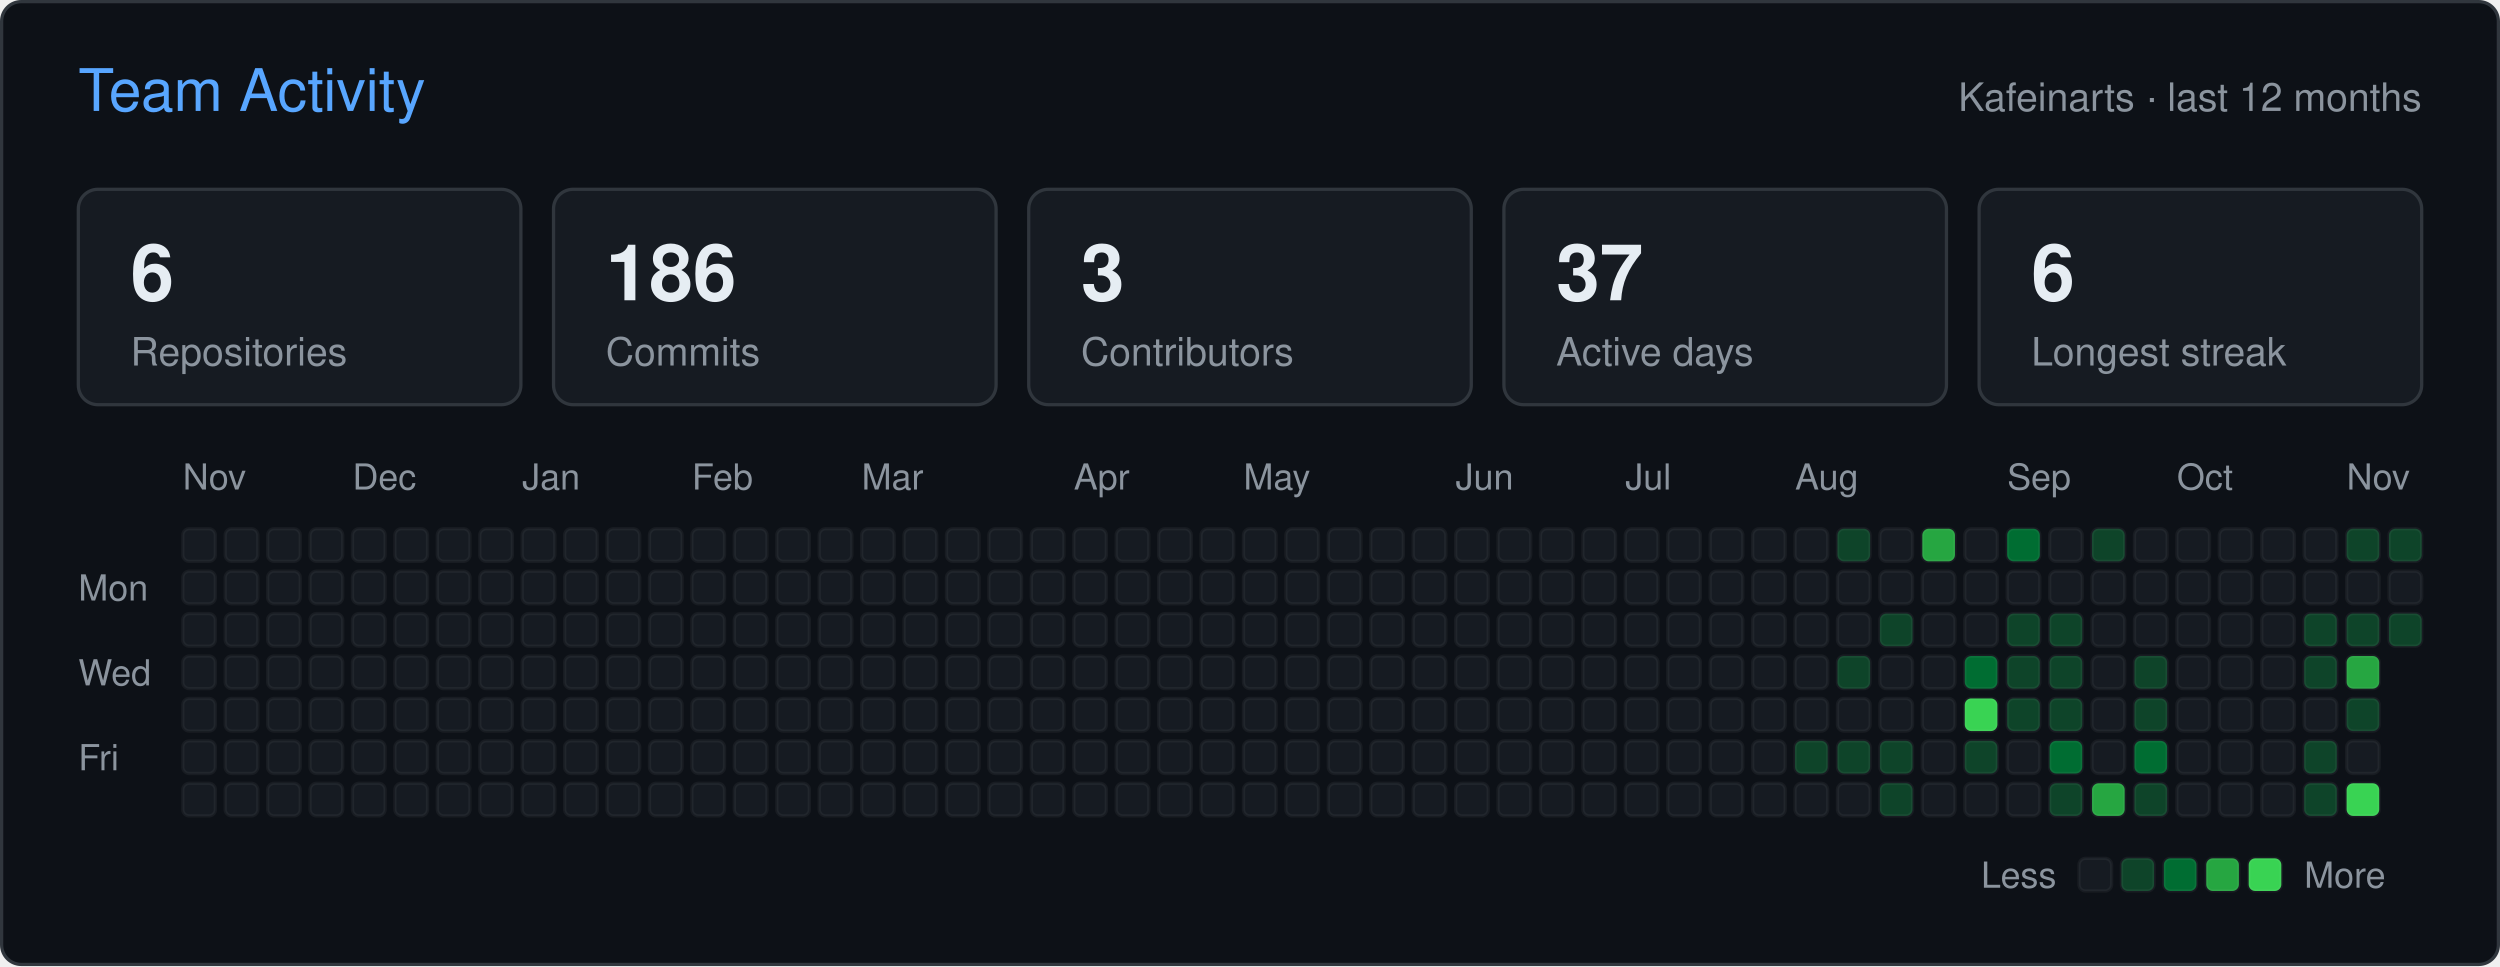
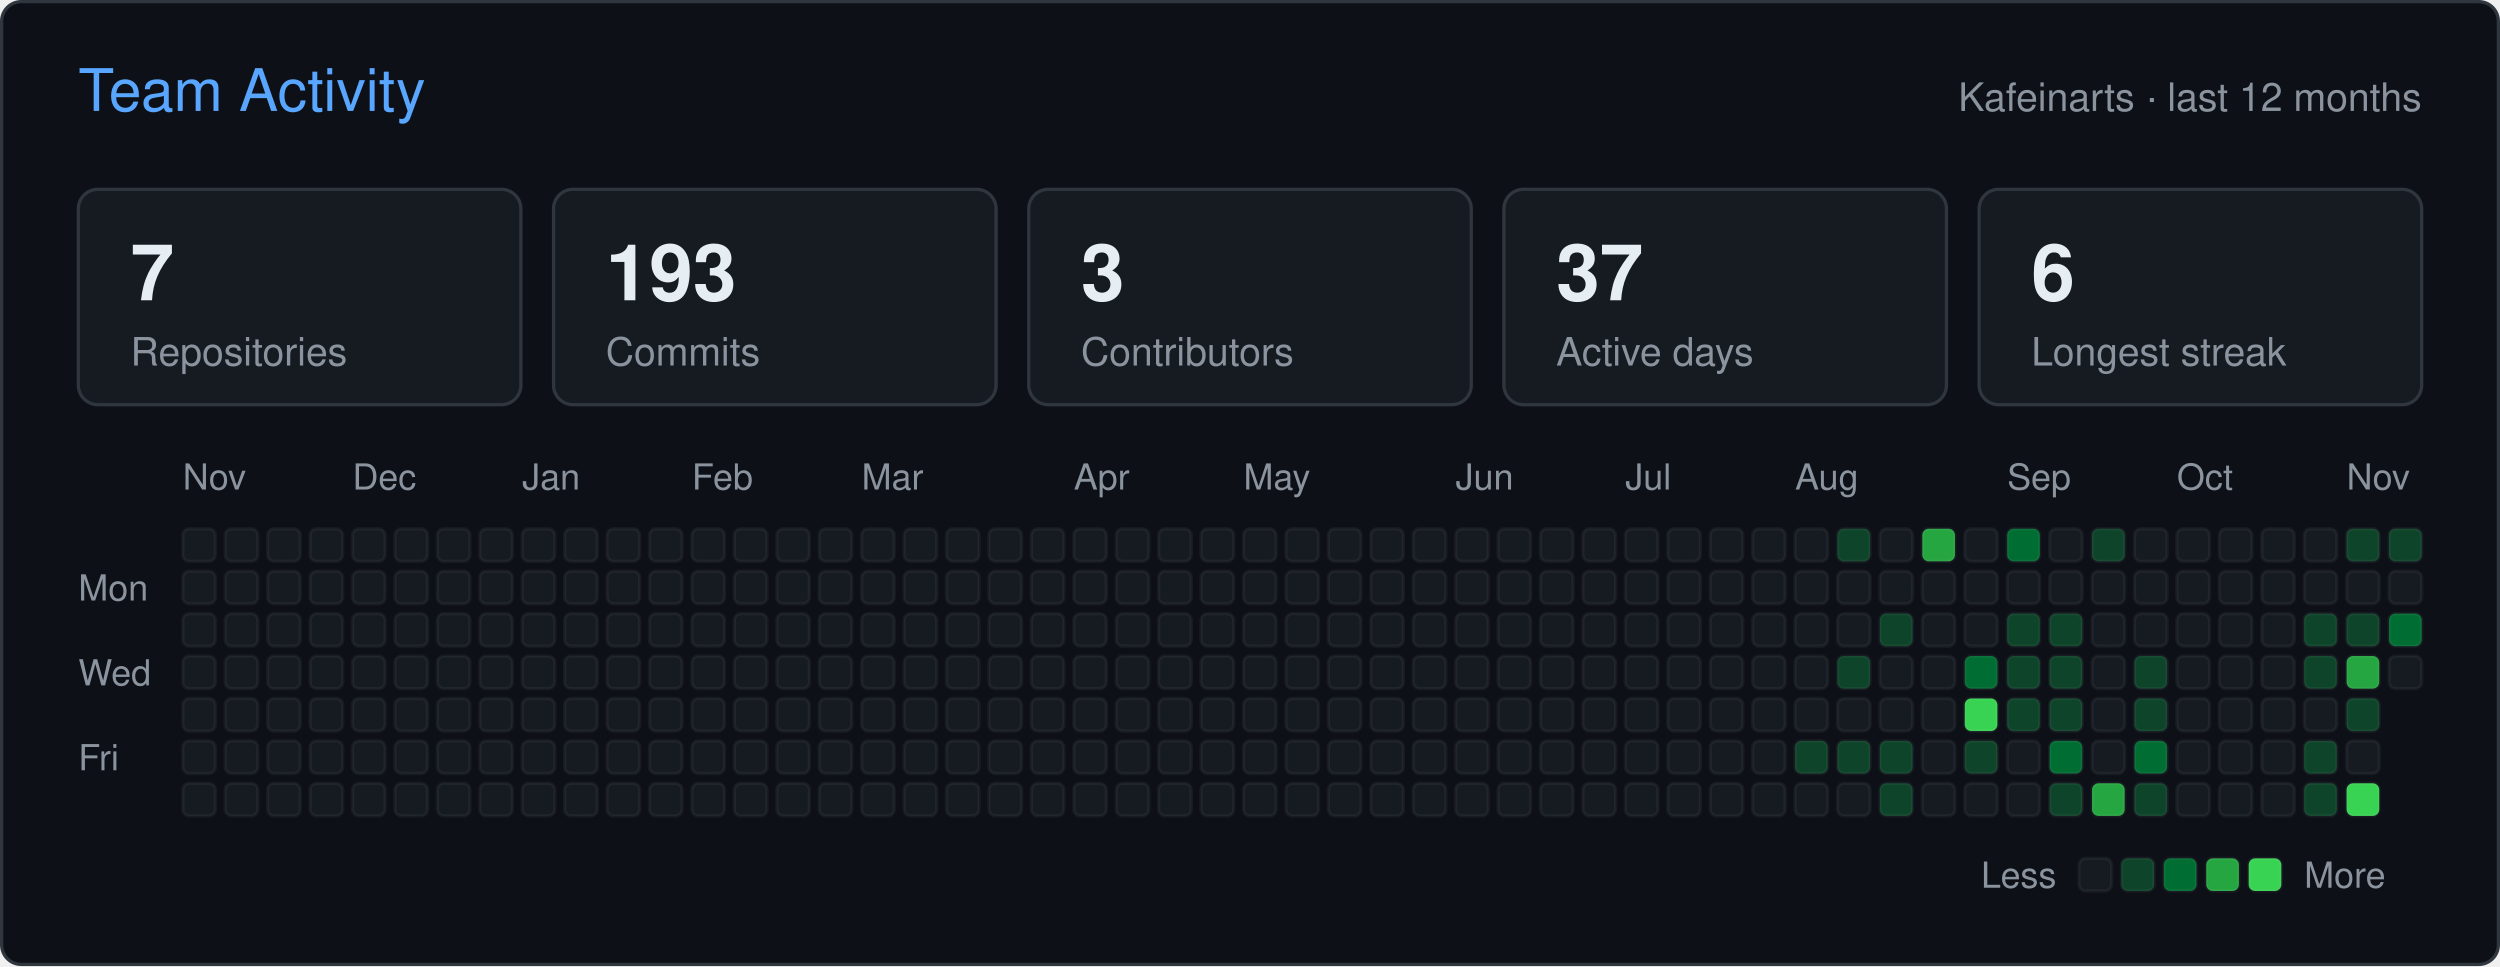
<svg xmlns="http://www.w3.org/2000/svg" width="766" height="296" viewBox="0 0 766 296" role="img" aria-label="Team activity of Kafeinarts">
  <rect x="0.5" y="0.5" width="765" height="295" rx="6" fill="#0d1117" stroke="#30363d" />
  <g font-family="-apple-system,BlinkMacSystemFont,'Segoe UI',Helvetica,Arial,sans-serif">
    <text x="24" y="34" fill="#58a6ff" font-size="18">Team Activity</text>
    <text x="742" y="34" fill="#8b949e" font-size="12" text-anchor="end">Kafeinarts · last 12 months</text>
    <rect x="24" y="58" width="135.6" height="66" rx="6" fill="#161b22" stroke="#30363d" />
-     <text x="40" y="92" fill="#e6edf3" font-size="24" font-weight="600">6</text>
+     <text x="40" y="92" fill="#e6edf3" font-size="24" font-weight="600">7</text>
    <text x="40" y="112" fill="#8b949e" font-size="12">Repositories</text>
    <rect x="169.6" y="58" width="135.6" height="66" rx="6" fill="#161b22" stroke="#30363d" />
-     <text x="185.6" y="92" fill="#e6edf3" font-size="24" font-weight="600">186</text>
+     <text x="185.6" y="92" fill="#e6edf3" font-size="24" font-weight="600">193</text>
    <text x="185.6" y="112" fill="#8b949e" font-size="12">Commits</text>
    <rect x="315.2" y="58" width="135.6" height="66" rx="6" fill="#161b22" stroke="#30363d" />
    <text x="331.2" y="92" fill="#e6edf3" font-size="24" font-weight="600">3</text>
    <text x="331.2" y="112" fill="#8b949e" font-size="12">Contributors</text>
    <rect x="460.8" y="58" width="135.6" height="66" rx="6" fill="#161b22" stroke="#30363d" />
    <text x="476.8" y="92" fill="#e6edf3" font-size="24" font-weight="600">37</text>
    <text x="476.8" y="112" fill="#8b949e" font-size="12">Active days</text>
    <rect x="606.4" y="58" width="135.6" height="66" rx="6" fill="#161b22" stroke="#30363d" />
    <text x="622.4" y="92" fill="#e6edf3" font-size="24" font-weight="600">6</text>
    <text x="622.4" y="112" fill="#8b949e" font-size="12">Longest streak</text>
    <text x="56" y="150" fill="#8b949e" font-size="11">Nov</text>
    <text x="108" y="150" fill="#8b949e" font-size="11">Dec</text>
    <text x="160" y="150" fill="#8b949e" font-size="11">Jan</text>
    <text x="212" y="150" fill="#8b949e" font-size="11">Feb</text>
    <text x="264" y="150" fill="#8b949e" font-size="11">Mar</text>
    <text x="329" y="150" fill="#8b949e" font-size="11">Apr</text>
    <text x="381" y="150" fill="#8b949e" font-size="11">May</text>
    <text x="446" y="150" fill="#8b949e" font-size="11">Jun</text>
    <text x="498" y="150" fill="#8b949e" font-size="11">Jul</text>
    <text x="550" y="150" fill="#8b949e" font-size="11">Aug</text>
    <text x="615" y="150" fill="#8b949e" font-size="11">Sep</text>
    <text x="667" y="150" fill="#8b949e" font-size="11">Oct</text>
    <text x="719" y="150" fill="#8b949e" font-size="11">Nov</text>
    <text x="24" y="184" fill="#8b949e" font-size="11">Mon</text>
    <text x="24" y="210" fill="#8b949e" font-size="11">Wed</text>
    <text x="24" y="236" fill="#8b949e" font-size="11">Fri</text>
    <rect x="56" y="162" width="10" height="10" rx="2" fill="#161b22" stroke="#ffffff" stroke-opacity="0.05" />
    <rect x="56" y="175" width="10" height="10" rx="2" fill="#161b22" stroke="#ffffff" stroke-opacity="0.05" />
    <rect x="56" y="188" width="10" height="10" rx="2" fill="#161b22" stroke="#ffffff" stroke-opacity="0.05" />
    <rect x="56" y="201" width="10" height="10" rx="2" fill="#161b22" stroke="#ffffff" stroke-opacity="0.05" />
    <rect x="56" y="214" width="10" height="10" rx="2" fill="#161b22" stroke="#ffffff" stroke-opacity="0.05" />
    <rect x="56" y="227" width="10" height="10" rx="2" fill="#161b22" stroke="#ffffff" stroke-opacity="0.05" />
    <rect x="56" y="240" width="10" height="10" rx="2" fill="#161b22" stroke="#ffffff" stroke-opacity="0.05" />
    <rect x="69" y="162" width="10" height="10" rx="2" fill="#161b22" stroke="#ffffff" stroke-opacity="0.05" />
    <rect x="69" y="175" width="10" height="10" rx="2" fill="#161b22" stroke="#ffffff" stroke-opacity="0.05" />
    <rect x="69" y="188" width="10" height="10" rx="2" fill="#161b22" stroke="#ffffff" stroke-opacity="0.05" />
    <rect x="69" y="201" width="10" height="10" rx="2" fill="#161b22" stroke="#ffffff" stroke-opacity="0.05" />
    <rect x="69" y="214" width="10" height="10" rx="2" fill="#161b22" stroke="#ffffff" stroke-opacity="0.05" />
    <rect x="69" y="227" width="10" height="10" rx="2" fill="#161b22" stroke="#ffffff" stroke-opacity="0.05" />
    <rect x="69" y="240" width="10" height="10" rx="2" fill="#161b22" stroke="#ffffff" stroke-opacity="0.05" />
    <rect x="82" y="162" width="10" height="10" rx="2" fill="#161b22" stroke="#ffffff" stroke-opacity="0.05" />
    <rect x="82" y="175" width="10" height="10" rx="2" fill="#161b22" stroke="#ffffff" stroke-opacity="0.05" />
    <rect x="82" y="188" width="10" height="10" rx="2" fill="#161b22" stroke="#ffffff" stroke-opacity="0.05" />
    <rect x="82" y="201" width="10" height="10" rx="2" fill="#161b22" stroke="#ffffff" stroke-opacity="0.05" />
    <rect x="82" y="214" width="10" height="10" rx="2" fill="#161b22" stroke="#ffffff" stroke-opacity="0.05" />
    <rect x="82" y="227" width="10" height="10" rx="2" fill="#161b22" stroke="#ffffff" stroke-opacity="0.05" />
    <rect x="82" y="240" width="10" height="10" rx="2" fill="#161b22" stroke="#ffffff" stroke-opacity="0.05" />
    <rect x="95" y="162" width="10" height="10" rx="2" fill="#161b22" stroke="#ffffff" stroke-opacity="0.05" />
    <rect x="95" y="175" width="10" height="10" rx="2" fill="#161b22" stroke="#ffffff" stroke-opacity="0.05" />
    <rect x="95" y="188" width="10" height="10" rx="2" fill="#161b22" stroke="#ffffff" stroke-opacity="0.05" />
    <rect x="95" y="201" width="10" height="10" rx="2" fill="#161b22" stroke="#ffffff" stroke-opacity="0.05" />
    <rect x="95" y="214" width="10" height="10" rx="2" fill="#161b22" stroke="#ffffff" stroke-opacity="0.05" />
    <rect x="95" y="227" width="10" height="10" rx="2" fill="#161b22" stroke="#ffffff" stroke-opacity="0.05" />
    <rect x="95" y="240" width="10" height="10" rx="2" fill="#161b22" stroke="#ffffff" stroke-opacity="0.05" />
    <rect x="108" y="162" width="10" height="10" rx="2" fill="#161b22" stroke="#ffffff" stroke-opacity="0.05" />
    <rect x="108" y="175" width="10" height="10" rx="2" fill="#161b22" stroke="#ffffff" stroke-opacity="0.05" />
    <rect x="108" y="188" width="10" height="10" rx="2" fill="#161b22" stroke="#ffffff" stroke-opacity="0.05" />
    <rect x="108" y="201" width="10" height="10" rx="2" fill="#161b22" stroke="#ffffff" stroke-opacity="0.05" />
    <rect x="108" y="214" width="10" height="10" rx="2" fill="#161b22" stroke="#ffffff" stroke-opacity="0.05" />
    <rect x="108" y="227" width="10" height="10" rx="2" fill="#161b22" stroke="#ffffff" stroke-opacity="0.05" />
    <rect x="108" y="240" width="10" height="10" rx="2" fill="#161b22" stroke="#ffffff" stroke-opacity="0.05" />
    <rect x="121" y="162" width="10" height="10" rx="2" fill="#161b22" stroke="#ffffff" stroke-opacity="0.05" />
    <rect x="121" y="175" width="10" height="10" rx="2" fill="#161b22" stroke="#ffffff" stroke-opacity="0.05" />
    <rect x="121" y="188" width="10" height="10" rx="2" fill="#161b22" stroke="#ffffff" stroke-opacity="0.05" />
    <rect x="121" y="201" width="10" height="10" rx="2" fill="#161b22" stroke="#ffffff" stroke-opacity="0.05" />
    <rect x="121" y="214" width="10" height="10" rx="2" fill="#161b22" stroke="#ffffff" stroke-opacity="0.05" />
    <rect x="121" y="227" width="10" height="10" rx="2" fill="#161b22" stroke="#ffffff" stroke-opacity="0.05" />
    <rect x="121" y="240" width="10" height="10" rx="2" fill="#161b22" stroke="#ffffff" stroke-opacity="0.05" />
    <rect x="134" y="162" width="10" height="10" rx="2" fill="#161b22" stroke="#ffffff" stroke-opacity="0.05" />
    <rect x="134" y="175" width="10" height="10" rx="2" fill="#161b22" stroke="#ffffff" stroke-opacity="0.05" />
    <rect x="134" y="188" width="10" height="10" rx="2" fill="#161b22" stroke="#ffffff" stroke-opacity="0.05" />
    <rect x="134" y="201" width="10" height="10" rx="2" fill="#161b22" stroke="#ffffff" stroke-opacity="0.05" />
    <rect x="134" y="214" width="10" height="10" rx="2" fill="#161b22" stroke="#ffffff" stroke-opacity="0.05" />
    <rect x="134" y="227" width="10" height="10" rx="2" fill="#161b22" stroke="#ffffff" stroke-opacity="0.05" />
    <rect x="134" y="240" width="10" height="10" rx="2" fill="#161b22" stroke="#ffffff" stroke-opacity="0.05" />
    <rect x="147" y="162" width="10" height="10" rx="2" fill="#161b22" stroke="#ffffff" stroke-opacity="0.05" />
    <rect x="147" y="175" width="10" height="10" rx="2" fill="#161b22" stroke="#ffffff" stroke-opacity="0.05" />
    <rect x="147" y="188" width="10" height="10" rx="2" fill="#161b22" stroke="#ffffff" stroke-opacity="0.05" />
    <rect x="147" y="201" width="10" height="10" rx="2" fill="#161b22" stroke="#ffffff" stroke-opacity="0.05" />
    <rect x="147" y="214" width="10" height="10" rx="2" fill="#161b22" stroke="#ffffff" stroke-opacity="0.05" />
    <rect x="147" y="227" width="10" height="10" rx="2" fill="#161b22" stroke="#ffffff" stroke-opacity="0.05" />
    <rect x="147" y="240" width="10" height="10" rx="2" fill="#161b22" stroke="#ffffff" stroke-opacity="0.05" />
    <rect x="160" y="162" width="10" height="10" rx="2" fill="#161b22" stroke="#ffffff" stroke-opacity="0.05" />
    <rect x="160" y="175" width="10" height="10" rx="2" fill="#161b22" stroke="#ffffff" stroke-opacity="0.05" />
    <rect x="160" y="188" width="10" height="10" rx="2" fill="#161b22" stroke="#ffffff" stroke-opacity="0.05" />
    <rect x="160" y="201" width="10" height="10" rx="2" fill="#161b22" stroke="#ffffff" stroke-opacity="0.05" />
    <rect x="160" y="214" width="10" height="10" rx="2" fill="#161b22" stroke="#ffffff" stroke-opacity="0.05" />
    <rect x="160" y="227" width="10" height="10" rx="2" fill="#161b22" stroke="#ffffff" stroke-opacity="0.05" />
    <rect x="160" y="240" width="10" height="10" rx="2" fill="#161b22" stroke="#ffffff" stroke-opacity="0.05" />
    <rect x="173" y="162" width="10" height="10" rx="2" fill="#161b22" stroke="#ffffff" stroke-opacity="0.05" />
    <rect x="173" y="175" width="10" height="10" rx="2" fill="#161b22" stroke="#ffffff" stroke-opacity="0.05" />
    <rect x="173" y="188" width="10" height="10" rx="2" fill="#161b22" stroke="#ffffff" stroke-opacity="0.05" />
    <rect x="173" y="201" width="10" height="10" rx="2" fill="#161b22" stroke="#ffffff" stroke-opacity="0.05" />
    <rect x="173" y="214" width="10" height="10" rx="2" fill="#161b22" stroke="#ffffff" stroke-opacity="0.05" />
    <rect x="173" y="227" width="10" height="10" rx="2" fill="#161b22" stroke="#ffffff" stroke-opacity="0.05" />
    <rect x="173" y="240" width="10" height="10" rx="2" fill="#161b22" stroke="#ffffff" stroke-opacity="0.05" />
    <rect x="186" y="162" width="10" height="10" rx="2" fill="#161b22" stroke="#ffffff" stroke-opacity="0.05" />
    <rect x="186" y="175" width="10" height="10" rx="2" fill="#161b22" stroke="#ffffff" stroke-opacity="0.05" />
    <rect x="186" y="188" width="10" height="10" rx="2" fill="#161b22" stroke="#ffffff" stroke-opacity="0.05" />
    <rect x="186" y="201" width="10" height="10" rx="2" fill="#161b22" stroke="#ffffff" stroke-opacity="0.05" />
    <rect x="186" y="214" width="10" height="10" rx="2" fill="#161b22" stroke="#ffffff" stroke-opacity="0.05" />
    <rect x="186" y="227" width="10" height="10" rx="2" fill="#161b22" stroke="#ffffff" stroke-opacity="0.05" />
    <rect x="186" y="240" width="10" height="10" rx="2" fill="#161b22" stroke="#ffffff" stroke-opacity="0.05" />
    <rect x="199" y="162" width="10" height="10" rx="2" fill="#161b22" stroke="#ffffff" stroke-opacity="0.05" />
    <rect x="199" y="175" width="10" height="10" rx="2" fill="#161b22" stroke="#ffffff" stroke-opacity="0.05" />
    <rect x="199" y="188" width="10" height="10" rx="2" fill="#161b22" stroke="#ffffff" stroke-opacity="0.05" />
    <rect x="199" y="201" width="10" height="10" rx="2" fill="#161b22" stroke="#ffffff" stroke-opacity="0.05" />
    <rect x="199" y="214" width="10" height="10" rx="2" fill="#161b22" stroke="#ffffff" stroke-opacity="0.05" />
    <rect x="199" y="227" width="10" height="10" rx="2" fill="#161b22" stroke="#ffffff" stroke-opacity="0.05" />
    <rect x="199" y="240" width="10" height="10" rx="2" fill="#161b22" stroke="#ffffff" stroke-opacity="0.05" />
    <rect x="212" y="162" width="10" height="10" rx="2" fill="#161b22" stroke="#ffffff" stroke-opacity="0.05" />
    <rect x="212" y="175" width="10" height="10" rx="2" fill="#161b22" stroke="#ffffff" stroke-opacity="0.05" />
    <rect x="212" y="188" width="10" height="10" rx="2" fill="#161b22" stroke="#ffffff" stroke-opacity="0.05" />
    <rect x="212" y="201" width="10" height="10" rx="2" fill="#161b22" stroke="#ffffff" stroke-opacity="0.05" />
    <rect x="212" y="214" width="10" height="10" rx="2" fill="#161b22" stroke="#ffffff" stroke-opacity="0.05" />
    <rect x="212" y="227" width="10" height="10" rx="2" fill="#161b22" stroke="#ffffff" stroke-opacity="0.05" />
    <rect x="212" y="240" width="10" height="10" rx="2" fill="#161b22" stroke="#ffffff" stroke-opacity="0.05" />
    <rect x="225" y="162" width="10" height="10" rx="2" fill="#161b22" stroke="#ffffff" stroke-opacity="0.05" />
    <rect x="225" y="175" width="10" height="10" rx="2" fill="#161b22" stroke="#ffffff" stroke-opacity="0.05" />
    <rect x="225" y="188" width="10" height="10" rx="2" fill="#161b22" stroke="#ffffff" stroke-opacity="0.05" />
    <rect x="225" y="201" width="10" height="10" rx="2" fill="#161b22" stroke="#ffffff" stroke-opacity="0.05" />
    <rect x="225" y="214" width="10" height="10" rx="2" fill="#161b22" stroke="#ffffff" stroke-opacity="0.05" />
    <rect x="225" y="227" width="10" height="10" rx="2" fill="#161b22" stroke="#ffffff" stroke-opacity="0.05" />
    <rect x="225" y="240" width="10" height="10" rx="2" fill="#161b22" stroke="#ffffff" stroke-opacity="0.05" />
    <rect x="238" y="162" width="10" height="10" rx="2" fill="#161b22" stroke="#ffffff" stroke-opacity="0.05" />
    <rect x="238" y="175" width="10" height="10" rx="2" fill="#161b22" stroke="#ffffff" stroke-opacity="0.05" />
    <rect x="238" y="188" width="10" height="10" rx="2" fill="#161b22" stroke="#ffffff" stroke-opacity="0.05" />
    <rect x="238" y="201" width="10" height="10" rx="2" fill="#161b22" stroke="#ffffff" stroke-opacity="0.05" />
    <rect x="238" y="214" width="10" height="10" rx="2" fill="#161b22" stroke="#ffffff" stroke-opacity="0.05" />
    <rect x="238" y="227" width="10" height="10" rx="2" fill="#161b22" stroke="#ffffff" stroke-opacity="0.05" />
    <rect x="238" y="240" width="10" height="10" rx="2" fill="#161b22" stroke="#ffffff" stroke-opacity="0.05" />
    <rect x="251" y="162" width="10" height="10" rx="2" fill="#161b22" stroke="#ffffff" stroke-opacity="0.05" />
    <rect x="251" y="175" width="10" height="10" rx="2" fill="#161b22" stroke="#ffffff" stroke-opacity="0.05" />
    <rect x="251" y="188" width="10" height="10" rx="2" fill="#161b22" stroke="#ffffff" stroke-opacity="0.05" />
    <rect x="251" y="201" width="10" height="10" rx="2" fill="#161b22" stroke="#ffffff" stroke-opacity="0.05" />
    <rect x="251" y="214" width="10" height="10" rx="2" fill="#161b22" stroke="#ffffff" stroke-opacity="0.05" />
    <rect x="251" y="227" width="10" height="10" rx="2" fill="#161b22" stroke="#ffffff" stroke-opacity="0.05" />
    <rect x="251" y="240" width="10" height="10" rx="2" fill="#161b22" stroke="#ffffff" stroke-opacity="0.05" />
    <rect x="264" y="162" width="10" height="10" rx="2" fill="#161b22" stroke="#ffffff" stroke-opacity="0.05" />
    <rect x="264" y="175" width="10" height="10" rx="2" fill="#161b22" stroke="#ffffff" stroke-opacity="0.05" />
    <rect x="264" y="188" width="10" height="10" rx="2" fill="#161b22" stroke="#ffffff" stroke-opacity="0.05" />
    <rect x="264" y="201" width="10" height="10" rx="2" fill="#161b22" stroke="#ffffff" stroke-opacity="0.05" />
    <rect x="264" y="214" width="10" height="10" rx="2" fill="#161b22" stroke="#ffffff" stroke-opacity="0.05" />
    <rect x="264" y="227" width="10" height="10" rx="2" fill="#161b22" stroke="#ffffff" stroke-opacity="0.05" />
    <rect x="264" y="240" width="10" height="10" rx="2" fill="#161b22" stroke="#ffffff" stroke-opacity="0.05" />
    <rect x="277" y="162" width="10" height="10" rx="2" fill="#161b22" stroke="#ffffff" stroke-opacity="0.05" />
    <rect x="277" y="175" width="10" height="10" rx="2" fill="#161b22" stroke="#ffffff" stroke-opacity="0.05" />
    <rect x="277" y="188" width="10" height="10" rx="2" fill="#161b22" stroke="#ffffff" stroke-opacity="0.05" />
    <rect x="277" y="201" width="10" height="10" rx="2" fill="#161b22" stroke="#ffffff" stroke-opacity="0.05" />
    <rect x="277" y="214" width="10" height="10" rx="2" fill="#161b22" stroke="#ffffff" stroke-opacity="0.05" />
    <rect x="277" y="227" width="10" height="10" rx="2" fill="#161b22" stroke="#ffffff" stroke-opacity="0.05" />
    <rect x="277" y="240" width="10" height="10" rx="2" fill="#161b22" stroke="#ffffff" stroke-opacity="0.05" />
    <rect x="290" y="162" width="10" height="10" rx="2" fill="#161b22" stroke="#ffffff" stroke-opacity="0.05" />
    <rect x="290" y="175" width="10" height="10" rx="2" fill="#161b22" stroke="#ffffff" stroke-opacity="0.05" />
    <rect x="290" y="188" width="10" height="10" rx="2" fill="#161b22" stroke="#ffffff" stroke-opacity="0.05" />
    <rect x="290" y="201" width="10" height="10" rx="2" fill="#161b22" stroke="#ffffff" stroke-opacity="0.05" />
    <rect x="290" y="214" width="10" height="10" rx="2" fill="#161b22" stroke="#ffffff" stroke-opacity="0.05" />
    <rect x="290" y="227" width="10" height="10" rx="2" fill="#161b22" stroke="#ffffff" stroke-opacity="0.05" />
    <rect x="290" y="240" width="10" height="10" rx="2" fill="#161b22" stroke="#ffffff" stroke-opacity="0.05" />
    <rect x="303" y="162" width="10" height="10" rx="2" fill="#161b22" stroke="#ffffff" stroke-opacity="0.05" />
    <rect x="303" y="175" width="10" height="10" rx="2" fill="#161b22" stroke="#ffffff" stroke-opacity="0.05" />
    <rect x="303" y="188" width="10" height="10" rx="2" fill="#161b22" stroke="#ffffff" stroke-opacity="0.05" />
    <rect x="303" y="201" width="10" height="10" rx="2" fill="#161b22" stroke="#ffffff" stroke-opacity="0.05" />
    <rect x="303" y="214" width="10" height="10" rx="2" fill="#161b22" stroke="#ffffff" stroke-opacity="0.05" />
    <rect x="303" y="227" width="10" height="10" rx="2" fill="#161b22" stroke="#ffffff" stroke-opacity="0.05" />
    <rect x="303" y="240" width="10" height="10" rx="2" fill="#161b22" stroke="#ffffff" stroke-opacity="0.05" />
    <rect x="316" y="162" width="10" height="10" rx="2" fill="#161b22" stroke="#ffffff" stroke-opacity="0.05" />
    <rect x="316" y="175" width="10" height="10" rx="2" fill="#161b22" stroke="#ffffff" stroke-opacity="0.05" />
    <rect x="316" y="188" width="10" height="10" rx="2" fill="#161b22" stroke="#ffffff" stroke-opacity="0.05" />
    <rect x="316" y="201" width="10" height="10" rx="2" fill="#161b22" stroke="#ffffff" stroke-opacity="0.05" />
    <rect x="316" y="214" width="10" height="10" rx="2" fill="#161b22" stroke="#ffffff" stroke-opacity="0.05" />
    <rect x="316" y="227" width="10" height="10" rx="2" fill="#161b22" stroke="#ffffff" stroke-opacity="0.05" />
    <rect x="316" y="240" width="10" height="10" rx="2" fill="#161b22" stroke="#ffffff" stroke-opacity="0.05" />
    <rect x="329" y="162" width="10" height="10" rx="2" fill="#161b22" stroke="#ffffff" stroke-opacity="0.05" />
    <rect x="329" y="175" width="10" height="10" rx="2" fill="#161b22" stroke="#ffffff" stroke-opacity="0.05" />
    <rect x="329" y="188" width="10" height="10" rx="2" fill="#161b22" stroke="#ffffff" stroke-opacity="0.05" />
    <rect x="329" y="201" width="10" height="10" rx="2" fill="#161b22" stroke="#ffffff" stroke-opacity="0.05" />
    <rect x="329" y="214" width="10" height="10" rx="2" fill="#161b22" stroke="#ffffff" stroke-opacity="0.05" />
    <rect x="329" y="227" width="10" height="10" rx="2" fill="#161b22" stroke="#ffffff" stroke-opacity="0.05" />
    <rect x="329" y="240" width="10" height="10" rx="2" fill="#161b22" stroke="#ffffff" stroke-opacity="0.05" />
    <rect x="342" y="162" width="10" height="10" rx="2" fill="#161b22" stroke="#ffffff" stroke-opacity="0.05" />
    <rect x="342" y="175" width="10" height="10" rx="2" fill="#161b22" stroke="#ffffff" stroke-opacity="0.05" />
    <rect x="342" y="188" width="10" height="10" rx="2" fill="#161b22" stroke="#ffffff" stroke-opacity="0.05" />
    <rect x="342" y="201" width="10" height="10" rx="2" fill="#161b22" stroke="#ffffff" stroke-opacity="0.05" />
    <rect x="342" y="214" width="10" height="10" rx="2" fill="#161b22" stroke="#ffffff" stroke-opacity="0.05" />
    <rect x="342" y="227" width="10" height="10" rx="2" fill="#161b22" stroke="#ffffff" stroke-opacity="0.05" />
    <rect x="342" y="240" width="10" height="10" rx="2" fill="#161b22" stroke="#ffffff" stroke-opacity="0.05" />
    <rect x="355" y="162" width="10" height="10" rx="2" fill="#161b22" stroke="#ffffff" stroke-opacity="0.05" />
    <rect x="355" y="175" width="10" height="10" rx="2" fill="#161b22" stroke="#ffffff" stroke-opacity="0.05" />
    <rect x="355" y="188" width="10" height="10" rx="2" fill="#161b22" stroke="#ffffff" stroke-opacity="0.05" />
    <rect x="355" y="201" width="10" height="10" rx="2" fill="#161b22" stroke="#ffffff" stroke-opacity="0.05" />
    <rect x="355" y="214" width="10" height="10" rx="2" fill="#161b22" stroke="#ffffff" stroke-opacity="0.05" />
    <rect x="355" y="227" width="10" height="10" rx="2" fill="#161b22" stroke="#ffffff" stroke-opacity="0.05" />
    <rect x="355" y="240" width="10" height="10" rx="2" fill="#161b22" stroke="#ffffff" stroke-opacity="0.05" />
    <rect x="368" y="162" width="10" height="10" rx="2" fill="#161b22" stroke="#ffffff" stroke-opacity="0.05" />
    <rect x="368" y="175" width="10" height="10" rx="2" fill="#161b22" stroke="#ffffff" stroke-opacity="0.05" />
    <rect x="368" y="188" width="10" height="10" rx="2" fill="#161b22" stroke="#ffffff" stroke-opacity="0.05" />
    <rect x="368" y="201" width="10" height="10" rx="2" fill="#161b22" stroke="#ffffff" stroke-opacity="0.05" />
    <rect x="368" y="214" width="10" height="10" rx="2" fill="#161b22" stroke="#ffffff" stroke-opacity="0.05" />
    <rect x="368" y="227" width="10" height="10" rx="2" fill="#161b22" stroke="#ffffff" stroke-opacity="0.05" />
    <rect x="368" y="240" width="10" height="10" rx="2" fill="#161b22" stroke="#ffffff" stroke-opacity="0.05" />
    <rect x="381" y="162" width="10" height="10" rx="2" fill="#161b22" stroke="#ffffff" stroke-opacity="0.05" />
    <rect x="381" y="175" width="10" height="10" rx="2" fill="#161b22" stroke="#ffffff" stroke-opacity="0.05" />
    <rect x="381" y="188" width="10" height="10" rx="2" fill="#161b22" stroke="#ffffff" stroke-opacity="0.05" />
    <rect x="381" y="201" width="10" height="10" rx="2" fill="#161b22" stroke="#ffffff" stroke-opacity="0.05" />
    <rect x="381" y="214" width="10" height="10" rx="2" fill="#161b22" stroke="#ffffff" stroke-opacity="0.05" />
    <rect x="381" y="227" width="10" height="10" rx="2" fill="#161b22" stroke="#ffffff" stroke-opacity="0.05" />
    <rect x="381" y="240" width="10" height="10" rx="2" fill="#161b22" stroke="#ffffff" stroke-opacity="0.05" />
    <rect x="394" y="162" width="10" height="10" rx="2" fill="#161b22" stroke="#ffffff" stroke-opacity="0.05" />
    <rect x="394" y="175" width="10" height="10" rx="2" fill="#161b22" stroke="#ffffff" stroke-opacity="0.05" />
    <rect x="394" y="188" width="10" height="10" rx="2" fill="#161b22" stroke="#ffffff" stroke-opacity="0.05" />
    <rect x="394" y="201" width="10" height="10" rx="2" fill="#161b22" stroke="#ffffff" stroke-opacity="0.05" />
    <rect x="394" y="214" width="10" height="10" rx="2" fill="#161b22" stroke="#ffffff" stroke-opacity="0.05" />
    <rect x="394" y="227" width="10" height="10" rx="2" fill="#161b22" stroke="#ffffff" stroke-opacity="0.05" />
    <rect x="394" y="240" width="10" height="10" rx="2" fill="#161b22" stroke="#ffffff" stroke-opacity="0.05" />
    <rect x="407" y="162" width="10" height="10" rx="2" fill="#161b22" stroke="#ffffff" stroke-opacity="0.05" />
    <rect x="407" y="175" width="10" height="10" rx="2" fill="#161b22" stroke="#ffffff" stroke-opacity="0.05" />
    <rect x="407" y="188" width="10" height="10" rx="2" fill="#161b22" stroke="#ffffff" stroke-opacity="0.05" />
    <rect x="407" y="201" width="10" height="10" rx="2" fill="#161b22" stroke="#ffffff" stroke-opacity="0.05" />
    <rect x="407" y="214" width="10" height="10" rx="2" fill="#161b22" stroke="#ffffff" stroke-opacity="0.05" />
    <rect x="407" y="227" width="10" height="10" rx="2" fill="#161b22" stroke="#ffffff" stroke-opacity="0.05" />
    <rect x="407" y="240" width="10" height="10" rx="2" fill="#161b22" stroke="#ffffff" stroke-opacity="0.05" />
    <rect x="420" y="162" width="10" height="10" rx="2" fill="#161b22" stroke="#ffffff" stroke-opacity="0.05" />
    <rect x="420" y="175" width="10" height="10" rx="2" fill="#161b22" stroke="#ffffff" stroke-opacity="0.05" />
    <rect x="420" y="188" width="10" height="10" rx="2" fill="#161b22" stroke="#ffffff" stroke-opacity="0.05" />
    <rect x="420" y="201" width="10" height="10" rx="2" fill="#161b22" stroke="#ffffff" stroke-opacity="0.05" />
    <rect x="420" y="214" width="10" height="10" rx="2" fill="#161b22" stroke="#ffffff" stroke-opacity="0.05" />
    <rect x="420" y="227" width="10" height="10" rx="2" fill="#161b22" stroke="#ffffff" stroke-opacity="0.05" />
    <rect x="420" y="240" width="10" height="10" rx="2" fill="#161b22" stroke="#ffffff" stroke-opacity="0.05" />
    <rect x="433" y="162" width="10" height="10" rx="2" fill="#161b22" stroke="#ffffff" stroke-opacity="0.05" />
    <rect x="433" y="175" width="10" height="10" rx="2" fill="#161b22" stroke="#ffffff" stroke-opacity="0.05" />
    <rect x="433" y="188" width="10" height="10" rx="2" fill="#161b22" stroke="#ffffff" stroke-opacity="0.05" />
    <rect x="433" y="201" width="10" height="10" rx="2" fill="#161b22" stroke="#ffffff" stroke-opacity="0.05" />
    <rect x="433" y="214" width="10" height="10" rx="2" fill="#161b22" stroke="#ffffff" stroke-opacity="0.05" />
    <rect x="433" y="227" width="10" height="10" rx="2" fill="#161b22" stroke="#ffffff" stroke-opacity="0.05" />
    <rect x="433" y="240" width="10" height="10" rx="2" fill="#161b22" stroke="#ffffff" stroke-opacity="0.05" />
    <rect x="446" y="162" width="10" height="10" rx="2" fill="#161b22" stroke="#ffffff" stroke-opacity="0.05" />
    <rect x="446" y="175" width="10" height="10" rx="2" fill="#161b22" stroke="#ffffff" stroke-opacity="0.05" />
    <rect x="446" y="188" width="10" height="10" rx="2" fill="#161b22" stroke="#ffffff" stroke-opacity="0.05" />
    <rect x="446" y="201" width="10" height="10" rx="2" fill="#161b22" stroke="#ffffff" stroke-opacity="0.05" />
    <rect x="446" y="214" width="10" height="10" rx="2" fill="#161b22" stroke="#ffffff" stroke-opacity="0.05" />
    <rect x="446" y="227" width="10" height="10" rx="2" fill="#161b22" stroke="#ffffff" stroke-opacity="0.05" />
    <rect x="446" y="240" width="10" height="10" rx="2" fill="#161b22" stroke="#ffffff" stroke-opacity="0.05" />
    <rect x="459" y="162" width="10" height="10" rx="2" fill="#161b22" stroke="#ffffff" stroke-opacity="0.05" />
    <rect x="459" y="175" width="10" height="10" rx="2" fill="#161b22" stroke="#ffffff" stroke-opacity="0.05" />
    <rect x="459" y="188" width="10" height="10" rx="2" fill="#161b22" stroke="#ffffff" stroke-opacity="0.05" />
    <rect x="459" y="201" width="10" height="10" rx="2" fill="#161b22" stroke="#ffffff" stroke-opacity="0.05" />
    <rect x="459" y="214" width="10" height="10" rx="2" fill="#161b22" stroke="#ffffff" stroke-opacity="0.05" />
    <rect x="459" y="227" width="10" height="10" rx="2" fill="#161b22" stroke="#ffffff" stroke-opacity="0.05" />
    <rect x="459" y="240" width="10" height="10" rx="2" fill="#161b22" stroke="#ffffff" stroke-opacity="0.05" />
    <rect x="472" y="162" width="10" height="10" rx="2" fill="#161b22" stroke="#ffffff" stroke-opacity="0.05" />
    <rect x="472" y="175" width="10" height="10" rx="2" fill="#161b22" stroke="#ffffff" stroke-opacity="0.05" />
    <rect x="472" y="188" width="10" height="10" rx="2" fill="#161b22" stroke="#ffffff" stroke-opacity="0.05" />
    <rect x="472" y="201" width="10" height="10" rx="2" fill="#161b22" stroke="#ffffff" stroke-opacity="0.05" />
    <rect x="472" y="214" width="10" height="10" rx="2" fill="#161b22" stroke="#ffffff" stroke-opacity="0.05" />
    <rect x="472" y="227" width="10" height="10" rx="2" fill="#161b22" stroke="#ffffff" stroke-opacity="0.05" />
    <rect x="472" y="240" width="10" height="10" rx="2" fill="#161b22" stroke="#ffffff" stroke-opacity="0.05" />
    <rect x="485" y="162" width="10" height="10" rx="2" fill="#161b22" stroke="#ffffff" stroke-opacity="0.05" />
    <rect x="485" y="175" width="10" height="10" rx="2" fill="#161b22" stroke="#ffffff" stroke-opacity="0.05" />
    <rect x="485" y="188" width="10" height="10" rx="2" fill="#161b22" stroke="#ffffff" stroke-opacity="0.05" />
    <rect x="485" y="201" width="10" height="10" rx="2" fill="#161b22" stroke="#ffffff" stroke-opacity="0.05" />
    <rect x="485" y="214" width="10" height="10" rx="2" fill="#161b22" stroke="#ffffff" stroke-opacity="0.05" />
    <rect x="485" y="227" width="10" height="10" rx="2" fill="#161b22" stroke="#ffffff" stroke-opacity="0.05" />
    <rect x="485" y="240" width="10" height="10" rx="2" fill="#161b22" stroke="#ffffff" stroke-opacity="0.05" />
    <rect x="498" y="162" width="10" height="10" rx="2" fill="#161b22" stroke="#ffffff" stroke-opacity="0.05" />
    <rect x="498" y="175" width="10" height="10" rx="2" fill="#161b22" stroke="#ffffff" stroke-opacity="0.05" />
    <rect x="498" y="188" width="10" height="10" rx="2" fill="#161b22" stroke="#ffffff" stroke-opacity="0.05" />
    <rect x="498" y="201" width="10" height="10" rx="2" fill="#161b22" stroke="#ffffff" stroke-opacity="0.05" />
    <rect x="498" y="214" width="10" height="10" rx="2" fill="#161b22" stroke="#ffffff" stroke-opacity="0.05" />
    <rect x="498" y="227" width="10" height="10" rx="2" fill="#161b22" stroke="#ffffff" stroke-opacity="0.05" />
    <rect x="498" y="240" width="10" height="10" rx="2" fill="#161b22" stroke="#ffffff" stroke-opacity="0.05" />
    <rect x="511" y="162" width="10" height="10" rx="2" fill="#161b22" stroke="#ffffff" stroke-opacity="0.05" />
    <rect x="511" y="175" width="10" height="10" rx="2" fill="#161b22" stroke="#ffffff" stroke-opacity="0.05" />
    <rect x="511" y="188" width="10" height="10" rx="2" fill="#161b22" stroke="#ffffff" stroke-opacity="0.05" />
    <rect x="511" y="201" width="10" height="10" rx="2" fill="#161b22" stroke="#ffffff" stroke-opacity="0.05" />
    <rect x="511" y="214" width="10" height="10" rx="2" fill="#161b22" stroke="#ffffff" stroke-opacity="0.05" />
    <rect x="511" y="227" width="10" height="10" rx="2" fill="#161b22" stroke="#ffffff" stroke-opacity="0.05" />
    <rect x="511" y="240" width="10" height="10" rx="2" fill="#161b22" stroke="#ffffff" stroke-opacity="0.05" />
    <rect x="524" y="162" width="10" height="10" rx="2" fill="#161b22" stroke="#ffffff" stroke-opacity="0.05" />
    <rect x="524" y="175" width="10" height="10" rx="2" fill="#161b22" stroke="#ffffff" stroke-opacity="0.05" />
    <rect x="524" y="188" width="10" height="10" rx="2" fill="#161b22" stroke="#ffffff" stroke-opacity="0.05" />
    <rect x="524" y="201" width="10" height="10" rx="2" fill="#161b22" stroke="#ffffff" stroke-opacity="0.05" />
    <rect x="524" y="214" width="10" height="10" rx="2" fill="#161b22" stroke="#ffffff" stroke-opacity="0.05" />
    <rect x="524" y="227" width="10" height="10" rx="2" fill="#161b22" stroke="#ffffff" stroke-opacity="0.05" />
    <rect x="524" y="240" width="10" height="10" rx="2" fill="#161b22" stroke="#ffffff" stroke-opacity="0.05" />
    <rect x="537" y="162" width="10" height="10" rx="2" fill="#161b22" stroke="#ffffff" stroke-opacity="0.05" />
    <rect x="537" y="175" width="10" height="10" rx="2" fill="#161b22" stroke="#ffffff" stroke-opacity="0.05" />
    <rect x="537" y="188" width="10" height="10" rx="2" fill="#161b22" stroke="#ffffff" stroke-opacity="0.05" />
    <rect x="537" y="201" width="10" height="10" rx="2" fill="#161b22" stroke="#ffffff" stroke-opacity="0.05" />
    <rect x="537" y="214" width="10" height="10" rx="2" fill="#161b22" stroke="#ffffff" stroke-opacity="0.05" />
    <rect x="537" y="227" width="10" height="10" rx="2" fill="#161b22" stroke="#ffffff" stroke-opacity="0.05" />
    <rect x="537" y="240" width="10" height="10" rx="2" fill="#161b22" stroke="#ffffff" stroke-opacity="0.05" />
    <rect x="550" y="162" width="10" height="10" rx="2" fill="#161b22" stroke="#ffffff" stroke-opacity="0.05" />
    <rect x="550" y="175" width="10" height="10" rx="2" fill="#161b22" stroke="#ffffff" stroke-opacity="0.05" />
    <rect x="550" y="188" width="10" height="10" rx="2" fill="#161b22" stroke="#ffffff" stroke-opacity="0.05" />
    <rect x="550" y="201" width="10" height="10" rx="2" fill="#161b22" stroke="#ffffff" stroke-opacity="0.05" />
    <rect x="550" y="214" width="10" height="10" rx="2" fill="#161b22" stroke="#ffffff" stroke-opacity="0.05" />
    <rect x="550" y="227" width="10" height="10" rx="2" fill="#0e4429" stroke="#ffffff" stroke-opacity="0.05" />
    <rect x="550" y="240" width="10" height="10" rx="2" fill="#161b22" stroke="#ffffff" stroke-opacity="0.05" />
    <rect x="563" y="162" width="10" height="10" rx="2" fill="#0e4429" stroke="#ffffff" stroke-opacity="0.05" />
    <rect x="563" y="175" width="10" height="10" rx="2" fill="#161b22" stroke="#ffffff" stroke-opacity="0.05" />
    <rect x="563" y="188" width="10" height="10" rx="2" fill="#161b22" stroke="#ffffff" stroke-opacity="0.05" />
    <rect x="563" y="201" width="10" height="10" rx="2" fill="#0e4429" stroke="#ffffff" stroke-opacity="0.05" />
    <rect x="563" y="214" width="10" height="10" rx="2" fill="#161b22" stroke="#ffffff" stroke-opacity="0.05" />
    <rect x="563" y="227" width="10" height="10" rx="2" fill="#0e4429" stroke="#ffffff" stroke-opacity="0.05" />
    <rect x="563" y="240" width="10" height="10" rx="2" fill="#161b22" stroke="#ffffff" stroke-opacity="0.05" />
    <rect x="576" y="162" width="10" height="10" rx="2" fill="#161b22" stroke="#ffffff" stroke-opacity="0.05" />
    <rect x="576" y="175" width="10" height="10" rx="2" fill="#161b22" stroke="#ffffff" stroke-opacity="0.05" />
    <rect x="576" y="188" width="10" height="10" rx="2" fill="#0e4429" stroke="#ffffff" stroke-opacity="0.05" />
    <rect x="576" y="201" width="10" height="10" rx="2" fill="#161b22" stroke="#ffffff" stroke-opacity="0.05" />
    <rect x="576" y="214" width="10" height="10" rx="2" fill="#161b22" stroke="#ffffff" stroke-opacity="0.05" />
    <rect x="576" y="227" width="10" height="10" rx="2" fill="#0e4429" stroke="#ffffff" stroke-opacity="0.05" />
    <rect x="576" y="240" width="10" height="10" rx="2" fill="#0e4429" stroke="#ffffff" stroke-opacity="0.05" />
    <rect x="589" y="162" width="10" height="10" rx="2" fill="#26a641" stroke="#ffffff" stroke-opacity="0.05" />
    <rect x="589" y="175" width="10" height="10" rx="2" fill="#161b22" stroke="#ffffff" stroke-opacity="0.05" />
    <rect x="589" y="188" width="10" height="10" rx="2" fill="#161b22" stroke="#ffffff" stroke-opacity="0.05" />
    <rect x="589" y="201" width="10" height="10" rx="2" fill="#161b22" stroke="#ffffff" stroke-opacity="0.05" />
    <rect x="589" y="214" width="10" height="10" rx="2" fill="#161b22" stroke="#ffffff" stroke-opacity="0.05" />
    <rect x="589" y="227" width="10" height="10" rx="2" fill="#161b22" stroke="#ffffff" stroke-opacity="0.05" />
    <rect x="589" y="240" width="10" height="10" rx="2" fill="#161b22" stroke="#ffffff" stroke-opacity="0.05" />
    <rect x="602" y="162" width="10" height="10" rx="2" fill="#161b22" stroke="#ffffff" stroke-opacity="0.05" />
    <rect x="602" y="175" width="10" height="10" rx="2" fill="#161b22" stroke="#ffffff" stroke-opacity="0.05" />
    <rect x="602" y="188" width="10" height="10" rx="2" fill="#161b22" stroke="#ffffff" stroke-opacity="0.05" />
    <rect x="602" y="201" width="10" height="10" rx="2" fill="#006d32" stroke="#ffffff" stroke-opacity="0.05" />
    <rect x="602" y="214" width="10" height="10" rx="2" fill="#39d353" stroke="#ffffff" stroke-opacity="0.05" />
    <rect x="602" y="227" width="10" height="10" rx="2" fill="#0e4429" stroke="#ffffff" stroke-opacity="0.05" />
    <rect x="602" y="240" width="10" height="10" rx="2" fill="#161b22" stroke="#ffffff" stroke-opacity="0.05" />
    <rect x="615" y="162" width="10" height="10" rx="2" fill="#006d32" stroke="#ffffff" stroke-opacity="0.05" />
    <rect x="615" y="175" width="10" height="10" rx="2" fill="#161b22" stroke="#ffffff" stroke-opacity="0.05" />
    <rect x="615" y="188" width="10" height="10" rx="2" fill="#0e4429" stroke="#ffffff" stroke-opacity="0.05" />
    <rect x="615" y="201" width="10" height="10" rx="2" fill="#0e4429" stroke="#ffffff" stroke-opacity="0.05" />
    <rect x="615" y="214" width="10" height="10" rx="2" fill="#0e4429" stroke="#ffffff" stroke-opacity="0.05" />
    <rect x="615" y="227" width="10" height="10" rx="2" fill="#161b22" stroke="#ffffff" stroke-opacity="0.05" />
    <rect x="615" y="240" width="10" height="10" rx="2" fill="#161b22" stroke="#ffffff" stroke-opacity="0.05" />
    <rect x="628" y="162" width="10" height="10" rx="2" fill="#161b22" stroke="#ffffff" stroke-opacity="0.05" />
    <rect x="628" y="175" width="10" height="10" rx="2" fill="#161b22" stroke="#ffffff" stroke-opacity="0.05" />
    <rect x="628" y="188" width="10" height="10" rx="2" fill="#0e4429" stroke="#ffffff" stroke-opacity="0.05" />
    <rect x="628" y="201" width="10" height="10" rx="2" fill="#0e4429" stroke="#ffffff" stroke-opacity="0.05" />
    <rect x="628" y="214" width="10" height="10" rx="2" fill="#0e4429" stroke="#ffffff" stroke-opacity="0.05" />
    <rect x="628" y="227" width="10" height="10" rx="2" fill="#006d32" stroke="#ffffff" stroke-opacity="0.05" />
    <rect x="628" y="240" width="10" height="10" rx="2" fill="#0e4429" stroke="#ffffff" stroke-opacity="0.05" />
    <rect x="641" y="162" width="10" height="10" rx="2" fill="#0e4429" stroke="#ffffff" stroke-opacity="0.05" />
    <rect x="641" y="175" width="10" height="10" rx="2" fill="#161b22" stroke="#ffffff" stroke-opacity="0.05" />
    <rect x="641" y="188" width="10" height="10" rx="2" fill="#161b22" stroke="#ffffff" stroke-opacity="0.05" />
    <rect x="641" y="201" width="10" height="10" rx="2" fill="#161b22" stroke="#ffffff" stroke-opacity="0.05" />
    <rect x="641" y="214" width="10" height="10" rx="2" fill="#161b22" stroke="#ffffff" stroke-opacity="0.05" />
    <rect x="641" y="227" width="10" height="10" rx="2" fill="#161b22" stroke="#ffffff" stroke-opacity="0.05" />
    <rect x="641" y="240" width="10" height="10" rx="2" fill="#26a641" stroke="#ffffff" stroke-opacity="0.05" />
    <rect x="654" y="162" width="10" height="10" rx="2" fill="#161b22" stroke="#ffffff" stroke-opacity="0.05" />
    <rect x="654" y="175" width="10" height="10" rx="2" fill="#161b22" stroke="#ffffff" stroke-opacity="0.05" />
    <rect x="654" y="188" width="10" height="10" rx="2" fill="#161b22" stroke="#ffffff" stroke-opacity="0.05" />
    <rect x="654" y="201" width="10" height="10" rx="2" fill="#0e4429" stroke="#ffffff" stroke-opacity="0.05" />
    <rect x="654" y="214" width="10" height="10" rx="2" fill="#0e4429" stroke="#ffffff" stroke-opacity="0.05" />
    <rect x="654" y="227" width="10" height="10" rx="2" fill="#006d32" stroke="#ffffff" stroke-opacity="0.05" />
    <rect x="654" y="240" width="10" height="10" rx="2" fill="#0e4429" stroke="#ffffff" stroke-opacity="0.05" />
    <rect x="667" y="162" width="10" height="10" rx="2" fill="#161b22" stroke="#ffffff" stroke-opacity="0.05" />
    <rect x="667" y="175" width="10" height="10" rx="2" fill="#161b22" stroke="#ffffff" stroke-opacity="0.05" />
    <rect x="667" y="188" width="10" height="10" rx="2" fill="#161b22" stroke="#ffffff" stroke-opacity="0.05" />
    <rect x="667" y="201" width="10" height="10" rx="2" fill="#161b22" stroke="#ffffff" stroke-opacity="0.05" />
    <rect x="667" y="214" width="10" height="10" rx="2" fill="#161b22" stroke="#ffffff" stroke-opacity="0.05" />
    <rect x="667" y="227" width="10" height="10" rx="2" fill="#161b22" stroke="#ffffff" stroke-opacity="0.05" />
    <rect x="667" y="240" width="10" height="10" rx="2" fill="#161b22" stroke="#ffffff" stroke-opacity="0.05" />
    <rect x="680" y="162" width="10" height="10" rx="2" fill="#161b22" stroke="#ffffff" stroke-opacity="0.05" />
    <rect x="680" y="175" width="10" height="10" rx="2" fill="#161b22" stroke="#ffffff" stroke-opacity="0.05" />
    <rect x="680" y="188" width="10" height="10" rx="2" fill="#161b22" stroke="#ffffff" stroke-opacity="0.05" />
    <rect x="680" y="201" width="10" height="10" rx="2" fill="#161b22" stroke="#ffffff" stroke-opacity="0.05" />
    <rect x="680" y="214" width="10" height="10" rx="2" fill="#161b22" stroke="#ffffff" stroke-opacity="0.05" />
    <rect x="680" y="227" width="10" height="10" rx="2" fill="#161b22" stroke="#ffffff" stroke-opacity="0.05" />
    <rect x="680" y="240" width="10" height="10" rx="2" fill="#161b22" stroke="#ffffff" stroke-opacity="0.05" />
    <rect x="693" y="162" width="10" height="10" rx="2" fill="#161b22" stroke="#ffffff" stroke-opacity="0.05" />
    <rect x="693" y="175" width="10" height="10" rx="2" fill="#161b22" stroke="#ffffff" stroke-opacity="0.05" />
    <rect x="693" y="188" width="10" height="10" rx="2" fill="#161b22" stroke="#ffffff" stroke-opacity="0.05" />
    <rect x="693" y="201" width="10" height="10" rx="2" fill="#161b22" stroke="#ffffff" stroke-opacity="0.05" />
    <rect x="693" y="214" width="10" height="10" rx="2" fill="#161b22" stroke="#ffffff" stroke-opacity="0.05" />
    <rect x="693" y="227" width="10" height="10" rx="2" fill="#161b22" stroke="#ffffff" stroke-opacity="0.05" />
    <rect x="693" y="240" width="10" height="10" rx="2" fill="#161b22" stroke="#ffffff" stroke-opacity="0.05" />
    <rect x="706" y="162" width="10" height="10" rx="2" fill="#161b22" stroke="#ffffff" stroke-opacity="0.05" />
    <rect x="706" y="175" width="10" height="10" rx="2" fill="#161b22" stroke="#ffffff" stroke-opacity="0.05" />
    <rect x="706" y="188" width="10" height="10" rx="2" fill="#0e4429" stroke="#ffffff" stroke-opacity="0.05" />
    <rect x="706" y="201" width="10" height="10" rx="2" fill="#0e4429" stroke="#ffffff" stroke-opacity="0.05" />
    <rect x="706" y="214" width="10" height="10" rx="2" fill="#161b22" stroke="#ffffff" stroke-opacity="0.05" />
    <rect x="706" y="227" width="10" height="10" rx="2" fill="#0e4429" stroke="#ffffff" stroke-opacity="0.05" />
    <rect x="706" y="240" width="10" height="10" rx="2" fill="#0e4429" stroke="#ffffff" stroke-opacity="0.05" />
    <rect x="719" y="162" width="10" height="10" rx="2" fill="#0e4429" stroke="#ffffff" stroke-opacity="0.05" />
    <rect x="719" y="175" width="10" height="10" rx="2" fill="#161b22" stroke="#ffffff" stroke-opacity="0.05" />
    <rect x="719" y="188" width="10" height="10" rx="2" fill="#0e4429" stroke="#ffffff" stroke-opacity="0.05" />
    <rect x="719" y="201" width="10" height="10" rx="2" fill="#26a641" stroke="#ffffff" stroke-opacity="0.05" />
    <rect x="719" y="214" width="10" height="10" rx="2" fill="#0e4429" stroke="#ffffff" stroke-opacity="0.05" />
    <rect x="719" y="227" width="10" height="10" rx="2" fill="#161b22" stroke="#ffffff" stroke-opacity="0.05" />
    <rect x="719" y="240" width="10" height="10" rx="2" fill="#39d353" stroke="#ffffff" stroke-opacity="0.05" />
    <rect x="732" y="162" width="10" height="10" rx="2" fill="#0e4429" stroke="#ffffff" stroke-opacity="0.05" />
    <rect x="732" y="175" width="10" height="10" rx="2" fill="#161b22" stroke="#ffffff" stroke-opacity="0.05" />
-     <rect x="732" y="188" width="10" height="10" rx="2" fill="#0e4429" stroke="#ffffff" stroke-opacity="0.05" />
+     <rect x="732" y="188" width="10" height="10" rx="2" fill="#006d32" stroke="#ffffff" stroke-opacity="0.05" />
+     <rect x="732" y="201" width="10" height="10" rx="2" fill="#161b22" stroke="#ffffff" stroke-opacity="0.05" />
    <text x="607" y="272" fill="#8b949e" font-size="11">Less</text>
    <rect x="637" y="263" width="10" height="10" rx="2" fill="#161b22" stroke="#ffffff" stroke-opacity="0.05" />
    <rect x="650" y="263" width="10" height="10" rx="2" fill="#0e4429" stroke="#ffffff" stroke-opacity="0.05" />
    <rect x="663" y="263" width="10" height="10" rx="2" fill="#006d32" stroke="#ffffff" stroke-opacity="0.05" />
    <rect x="676" y="263" width="10" height="10" rx="2" fill="#26a641" stroke="#ffffff" stroke-opacity="0.05" />
    <rect x="689" y="263" width="10" height="10" rx="2" fill="#39d353" stroke="#ffffff" stroke-opacity="0.05" />
    <text x="706" y="272" fill="#8b949e" font-size="11">More</text>
  </g>
</svg>
